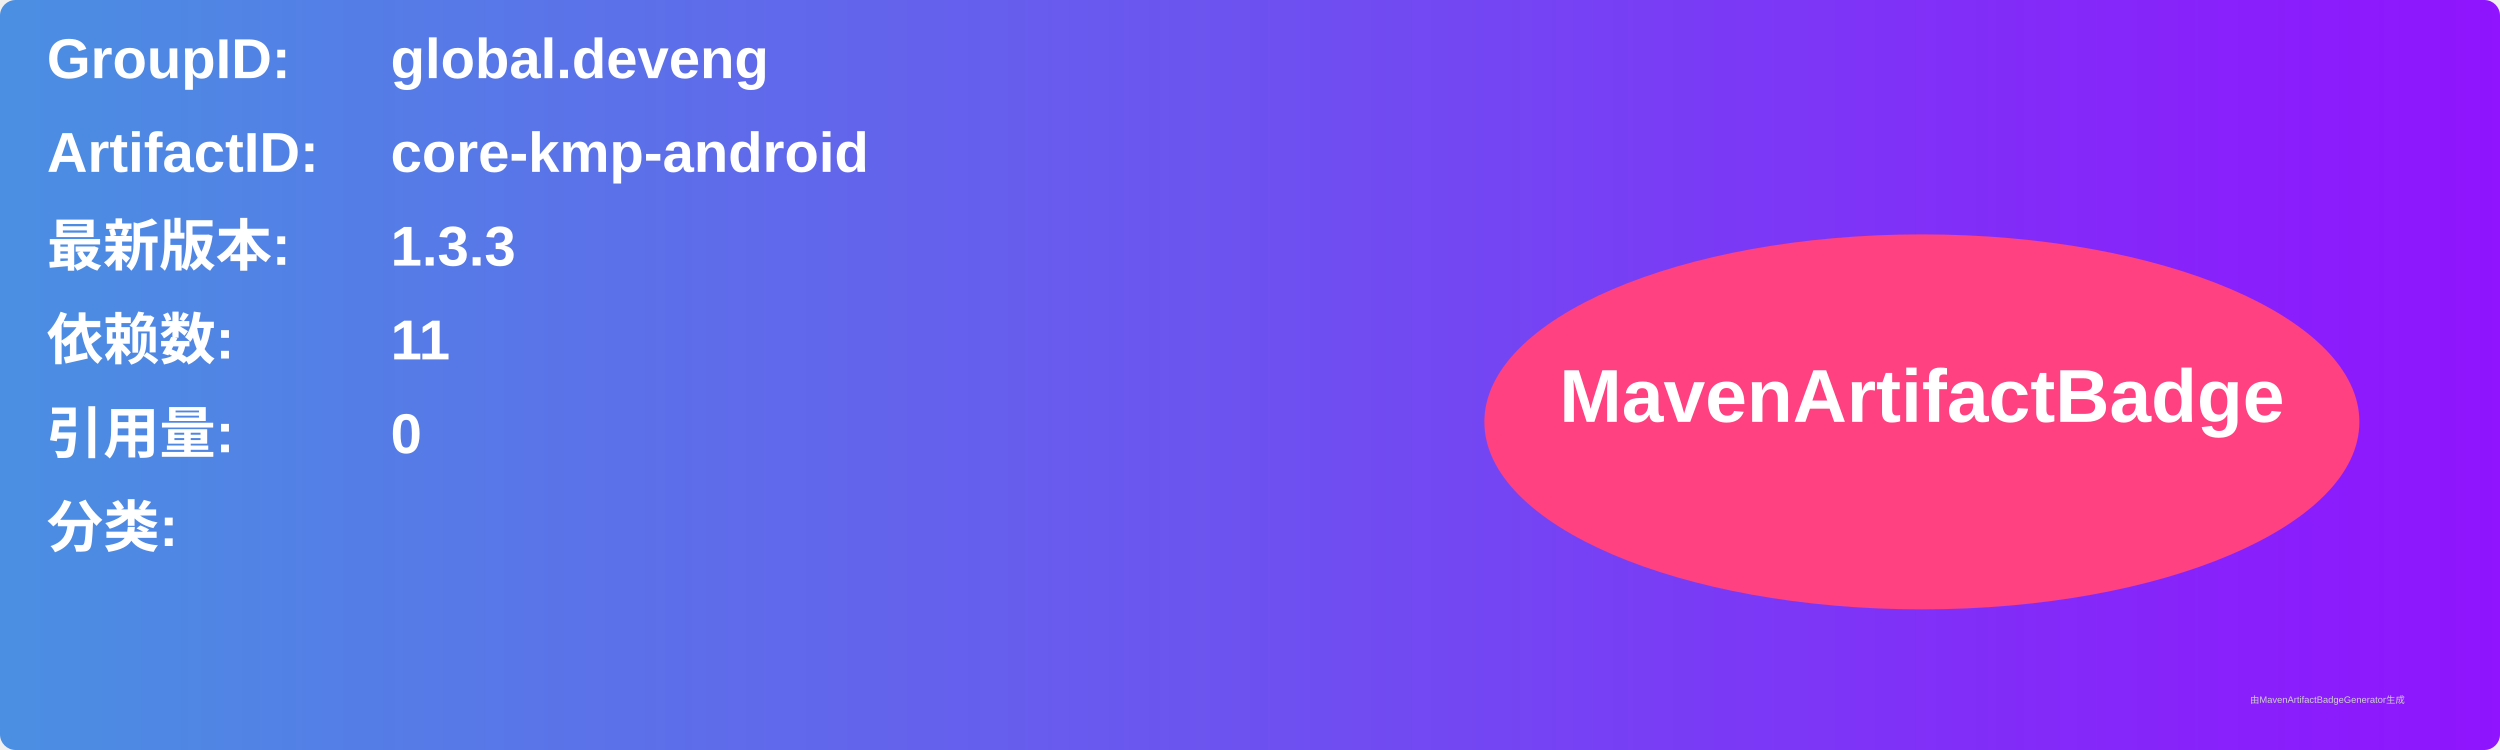
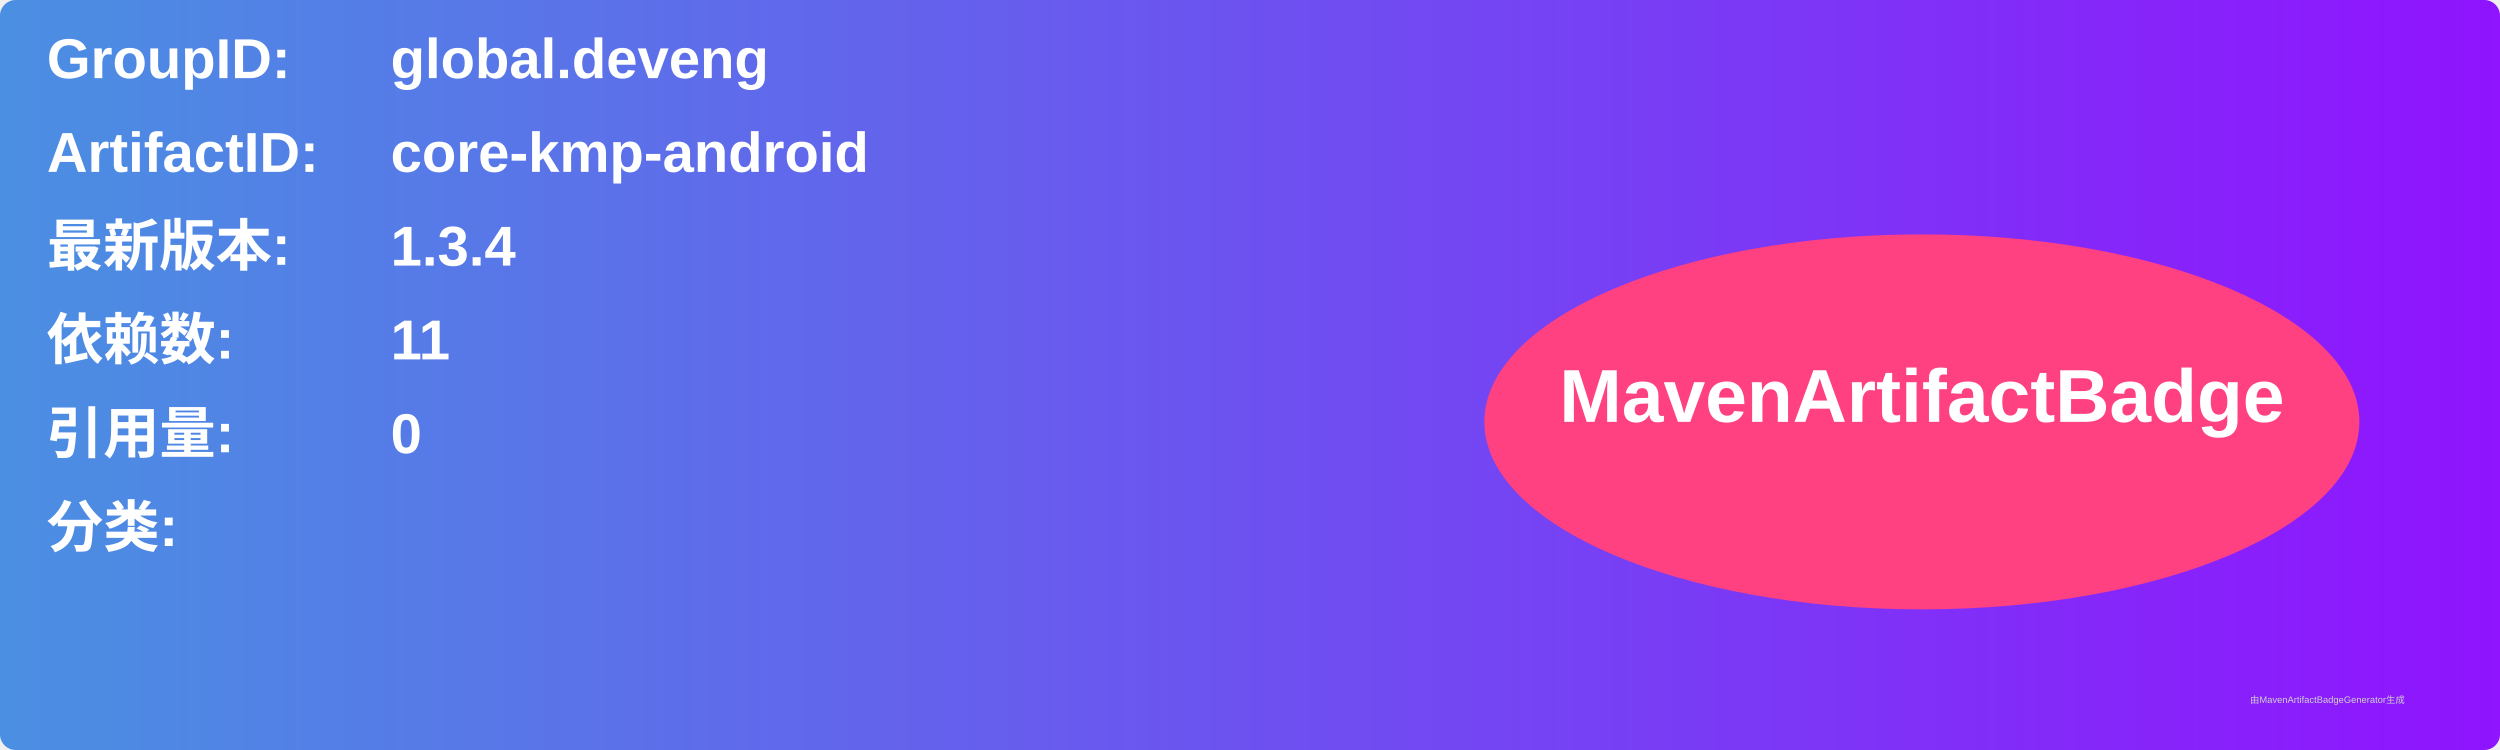
<svg xmlns="http://www.w3.org/2000/svg" width="800" height="240" viewBox="0 0 800 240">
  <linearGradient id="grad" x1="0%" y1="0%" x2="100%" y2="0%">
    <stop offset="0%" stop-color="#4a90e2" />
    <stop offset="100%" stop-color="#9013fe" />
  </linearGradient>
  <rect width="100%" height="100%" rx="5" ry="5" fill="url(#grad)" />
  <g transform="translate(15, 15)">
    <text x="0" y="10" font-family="Arial" font-size="18" fill="white" font-weight="bold" width="260">GroupID:</text>
    <text x="110" y="10" font-family="Arial" font-size="18" fill="white" font-weight="bold" width="460">global.deveng</text>
    <text x="0" y="40" font-family="Arial" font-size="18" fill="white" font-weight="bold" width="260">ArtifactID:</text>
    <text x="110" y="40" font-family="Arial" font-size="18" fill="white" font-weight="bold" width="460">core-kmp-android</text>
    <text x="0" y="70" font-family="Arial" font-size="18" fill="white" font-weight="bold">最新版本:</text>
    <text x="110" y="70" font-family="Arial" font-size="18" fill="white" font-weight="bold">
-       <tspan font-weight="bold">1.3.3</tspan>
+       <tspan font-weight="bold">1.3.4</tspan>
    </text>
    <text x="0" y="100" font-family="Arial" font-size="18" fill="white" font-weight="bold">依赖数: </text>
    <text x="110" y="100" font-family="Arial" font-size="18" fill="white">
      <tspan font-weight="bold">11</tspan>
    </text>
    <text x="0" y="130" font-family="Arial" font-size="18" fill="white" font-weight="bold">引用量: </text>
    <text x="110" y="130" font-family="Arial" font-size="18" fill="white">
      <tspan font-weight="bold">0</tspan>
    </text>
    <text x="0" y="160" font-family="Arial" font-size="18" fill="white" font-weight="bold">分类:</text>
    <text x="10" y="190" font-family="Arial" font-size="10" fill="white">
      <tspan font-weight="bold" />
    </text>
    <ellipse cx="600" cy="120" rx="140" ry="60" fill="#ff4081" />
    <text x="600" y="120" text-anchor="middle" font-family="Arial" font-size="24" fill="white" font-weight="bold">MavenArtifactBadge</text>
  </g>
  <text x="720" y="225" font-family="Arial" font-size="3" fill="#d0d0d0">由MavenArtifactBadgeGenerator生成</text>
</svg>
